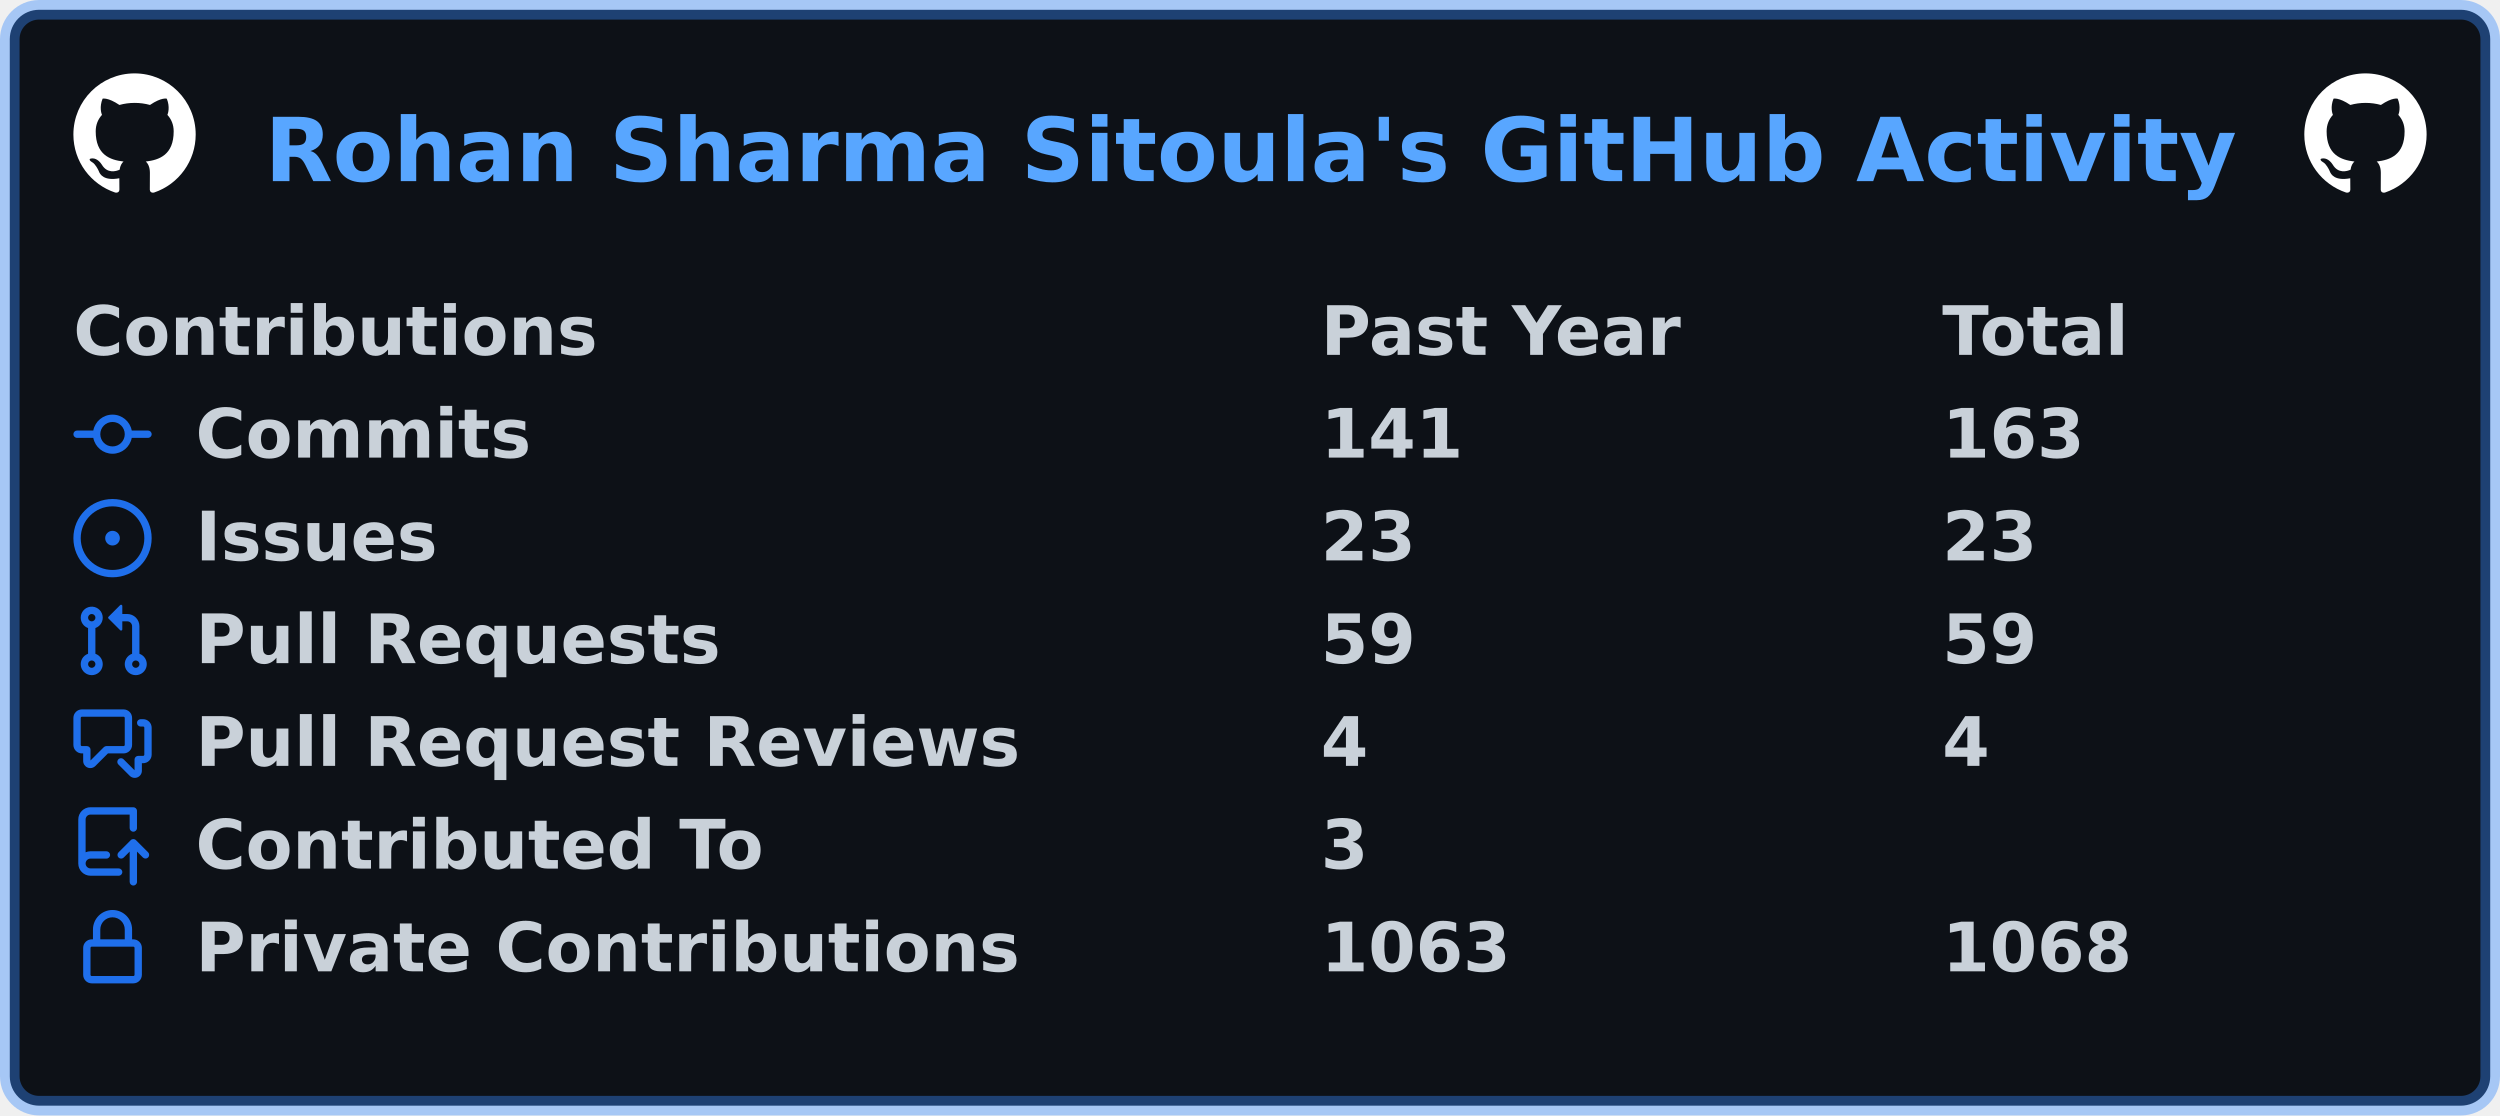
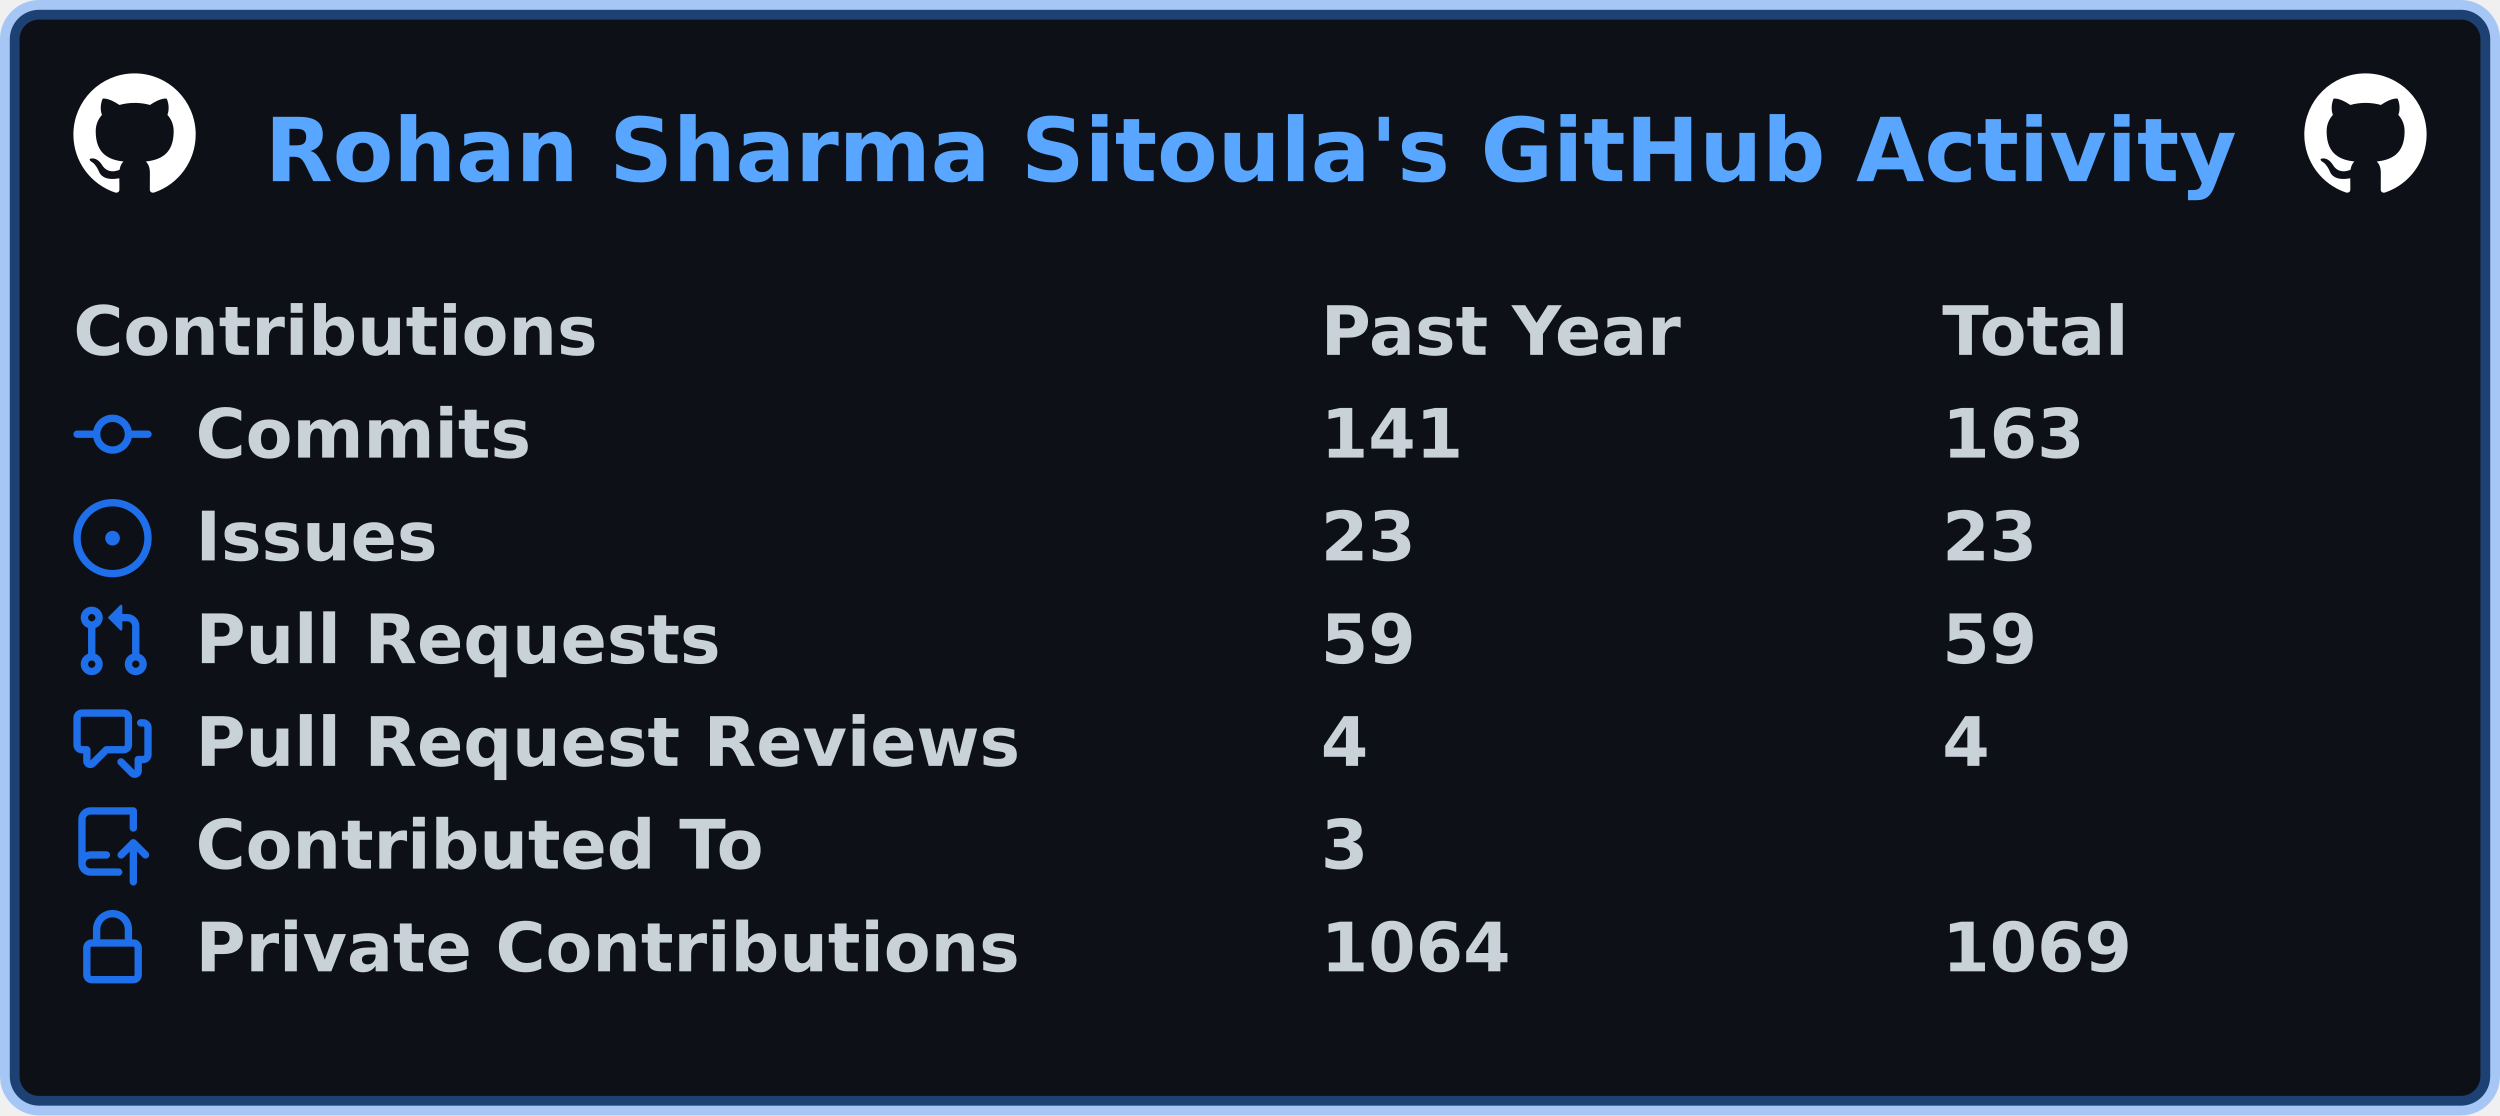
<svg xmlns="http://www.w3.org/2000/svg" width="511" height="228" viewBox="0 0 511 228" lang="en" xml:lang="en">
  <rect x="2" y="2" stroke-width="4" rx="6" width="507" height="224" stroke="rgba(56,139,253,0.4)" fill="#0d1117" />
  <g font-weight="600" font-size="110pt" font-family="Verdana,Geneva,DejaVu Sans,sans-serif" text-rendering="geometricPrecision">
    <text x="440" y="301" lengthAdjust="spacingAndGlyphs" textLength="3266" transform="scale(0.123)" fill="#58a6ff">Rohan Sharma Sitoula's GitHub Activity</text>
    <svg x="15" y="15" width="25" height="25" viewBox="0 0 16 16">
      <path fill="#ffffff" fill-rule="evenodd" d="M8 0C3.58 0 0 3.58 0 8c0 3.54 2.29 6.53 5.47 7.59.4.07.55-.17.55-.38 0-.19-.01-.82-.01-1.49-2.01.37-2.53-.49-2.69-.94-.09-.23-.48-.94-.82-1.13-.28-.15-.68-.52-.01-.53.63-.01 1.08.58 1.23.82.72 1.21 1.87.87 2.33.66.07-.52.28-.87.51-1.07-1.78-.2-3.64-.89-3.64-3.95 0-.87.31-1.59.82-2.15-.08-.2-.36-1.02.08-2.12 0 0 .67-.21 2.2.82.64-.18 1.32-.27 2-.27.68 0 1.36.09 2 .27 1.53-1.04 2.2-.82 2.2-.82.44 1.1.16 1.92.08 2.12.51.56.82 1.27.82 2.15 0 3.07-1.87 3.75-3.65 3.95.29.25.54.73.54 1.48 0 1.07-.01 1.93-.01 2.2 0 .21.15.46.55.38A8.013 8.013 0 0016 8c0-4.42-3.58-8-8-8z" />
    </svg>
    <svg x="471" y="15" width="25" height="25" viewBox="0 0 16 16">
      <path fill="#ffffff" fill-rule="evenodd" d="M8 0C3.58 0 0 3.58 0 8c0 3.54 2.29 6.53 5.47 7.59.4.07.55-.17.55-.38 0-.19-.01-.82-.01-1.49-2.01.37-2.53-.49-2.69-.94-.09-.23-.48-.94-.82-1.13-.28-.15-.68-.52-.01-.53.63-.01 1.08.58 1.23.82.72 1.21 1.87.87 2.33.66.07-.52.28-.87.51-1.07-1.78-.2-3.64-.89-3.64-3.95 0-.87.31-1.59.82-2.15-.08-.2-.36-1.02.08-2.12 0 0 .67-.21 2.2.82.64-.18 1.32-.27 2-.27.68 0 1.36.09 2 .27 1.53-1.04 2.2-.82 2.2-.82.44 1.1.16 1.92.08 2.12.51.56.82 1.27.82 2.15 0 3.07-1.87 3.75-3.65 3.95.29.25.54.73.54 1.48 0 1.07-.01 1.93-.01 2.2 0 .21.15.46.55.38A8.013 8.013 0 0016 8c0-4.42-3.58-8-8-8z" />
    </svg>
    <g transform="translate(0, 60)" fill="#c9d1d9">
      <g transform="translate(15, 0)">
        <g transform="scale(0.095)">
          <text x="0" y="132" textLength="1112" lengthAdjust="spacingAndGlyphs">Contributions</text>
          <text x="2684" y="132" textLength="774" lengthAdjust="spacingAndGlyphs">Past Year</text>
          <text x="4021" y="132" textLength="414" lengthAdjust="spacingAndGlyphs">Total</text>
        </g>
      </g>
      <g transform="translate(15, 21)">
        <path fill="#1f6feb" fill-rule="evenodd" d="M10.5 7.75a2.5 2.5 0 11-5 0 2.5 2.5 0 015 0zm1.43.75a4.002 4.002 0 01-7.86 0H.75a.75.75 0 110-1.5h3.32a4.001 4.001 0 017.86 0h3.32a.75.75 0 110 1.5h-3.32z" />
        <g transform="scale(0.095)">
          <text lengthAdjust="spacingAndGlyphs" textLength="734" x="263" y="132">Commits</text>
          <text lengthAdjust="spacingAndGlyphs" textLength="315" x="2684" y="132">141</text>
          <text lengthAdjust="spacingAndGlyphs" textLength="315" x="4021" y="132">163</text>
        </g>
      </g>
      <g transform="translate(15, 42)">
        <path fill="#1f6feb" d="M8 9.5a1.5 1.5 0 100-3 1.5 1.5 0 000 3z" />
        <path fill="#1f6feb" fill-rule="evenodd" d="M8 0a8 8 0 100 16A8 8 0 008 0zM1.5 8a6.5 6.5 0 1113 0 6.5 6.5 0 01-13 0z" />
        <g transform="scale(0.095)">
          <text lengthAdjust="spacingAndGlyphs" textLength="512" x="263" y="132">Issues</text>
          <text lengthAdjust="spacingAndGlyphs" textLength="210" x="2684" y="132">23</text>
          <text lengthAdjust="spacingAndGlyphs" textLength="210" x="4021" y="132">23</text>
        </g>
      </g>
      <g transform="translate(15, 63)">
        <path fill="#1f6feb" fill-rule="evenodd" d="M7.177 3.073L9.573.677A.25.25 0 0110 .854v4.792a.25.25 0 01-.427.177L7.177 3.427a.25.25 0 010-.354zM3.75 2.5a.75.75 0 100 1.5.75.75 0 000-1.5zm-2.25.75a2.25 2.25 0 113 2.122v5.256a2.251 2.251 0 11-1.5 0V5.372A2.25 2.25 0 011.5 3.25zM11 2.5h-1V4h1a1 1 0 011 1v5.628a2.251 2.251 0 101.5 0V5A2.5 2.5 0 0011 2.5zm1 10.25a.75.75 0 111.5 0 .75.75 0 01-1.5 0zM3.75 12a.75.75 0 100 1.5.75.75 0 000-1.5z" />
        <g transform="scale(0.095)">
          <text lengthAdjust="spacingAndGlyphs" textLength="1113" x="263" y="132">Pull Requests</text>
          <text lengthAdjust="spacingAndGlyphs" textLength="210" x="2684" y="132">59</text>
          <text lengthAdjust="spacingAndGlyphs" textLength="210" x="4021" y="132">59</text>
        </g>
      </g>
      <g transform="translate(15, 84)">
        <path fill="#1f6feb" fill-rule="evenodd" d="M1.5 2.75a.25.25 0 01.25-.25h8.5a.25.25 0 01.25.25v5.5a.25.25 0 01-.25.25h-3.5a.75.75 0 00-.53.22L3.5 11.44V9.25a.75.75 0 00-.75-.75h-1a.25.25 0 01-.25-.25v-5.5zM1.75 1A1.75 1.75 0 000 2.75v5.5C0 9.216.784 10 1.75 10H2v1.543a1.457 1.457 0 002.487 1.03L7.061 10h3.189A1.75 1.75 0 0012 8.25v-5.5A1.75 1.75 0 0010.25 1h-8.5zM14.5 4.75a.25.25 0 00-.25-.25h-.5a.75.75 0 110-1.5h.5c.966 0 1.75.784 1.75 1.75v5.5A1.75 1.75 0 0114.25 12H14v1.543a1.457 1.457 0 01-2.487 1.03L9.22 12.28a.75.75 0 111.06-1.06l2.22 2.22v-2.19a.75.75 0 01.75-.75h1a.25.25 0 00.25-.25v-5.5z" />
        <g transform="scale(0.095)">
          <text lengthAdjust="spacingAndGlyphs" textLength="1762" x="263" y="132">Pull Request Reviews</text>
          <text lengthAdjust="spacingAndGlyphs" textLength="105" x="2684" y="132">4</text>
          <text lengthAdjust="spacingAndGlyphs" textLength="105" x="4021" y="132">4</text>
        </g>
      </g>
      <g transform="translate(15, 105)">
        <path fill="#1f6feb" fill-rule="evenodd" d="M1 2.5A2.5 2.5 0 013.5 0h8.75a.75.75 0 01.75.75v3.5a.75.75 0 01-1.5 0V1.5h-8a1 1 0 00-1 1v6.708A2.492 2.492 0 013.5 9h3.25a.75.75 0 010 1.5H3.5a1 1 0 100 2h5.75a.75.75 0 010 1.5H3.5A2.5 2.5 0 011 11.5v-9zm13.23 7.79a.75.75 0 001.06-1.06l-2.505-2.505a.75.75 0 00-1.06 0L9.22 9.229a.75.75 0 001.06 1.061l1.225-1.224v6.184a.75.75 0 001.5 0V9.066l1.224 1.224z" />
        <g transform="scale(0.095)">
          <text lengthAdjust="spacingAndGlyphs" textLength="1234" x="263" y="132">Contributed To</text>
          <text lengthAdjust="spacingAndGlyphs" textLength="105" x="2684" y="132">3</text>
        </g>
      </g>
      <g transform="translate(15, 126)">
        <path fill="#1f6feb" fill-rule="evenodd" d="M4 4v2h-.25A1.75 1.75 0 002 7.75v5.5c0 .966.784 1.75 1.75 1.75h8.5A1.75 1.75 0 0014 13.25v-5.5A1.75 1.75 0 0012.25 6H12V4a4 4 0 10-8 0zm6.5 2V4a2.5 2.5 0 00-5 0v2h5zM12 7.5h.25a.25.25 0 01.25.25v5.5a.25.25 0 01-.25.25h-8.5a.25.25 0 01-.25-.25v-5.5a.25.25 0 01.25-.25H12z" />
        <g transform="scale(0.095)">
          <text lengthAdjust="spacingAndGlyphs" textLength="1742" x="263" y="132">Private Contributions</text>
-           <text lengthAdjust="spacingAndGlyphs" textLength="420" x="2684" y="132">1063</text>
-           <text lengthAdjust="spacingAndGlyphs" textLength="420" x="4021" y="132">1068</text>
+           <text lengthAdjust="spacingAndGlyphs" textLength="420" x="2684" y="132">1064</text>
+           <text lengthAdjust="spacingAndGlyphs" textLength="420" x="4021" y="132">1069</text>
        </g>
      </g>
    </g>
  </g>
</svg>
